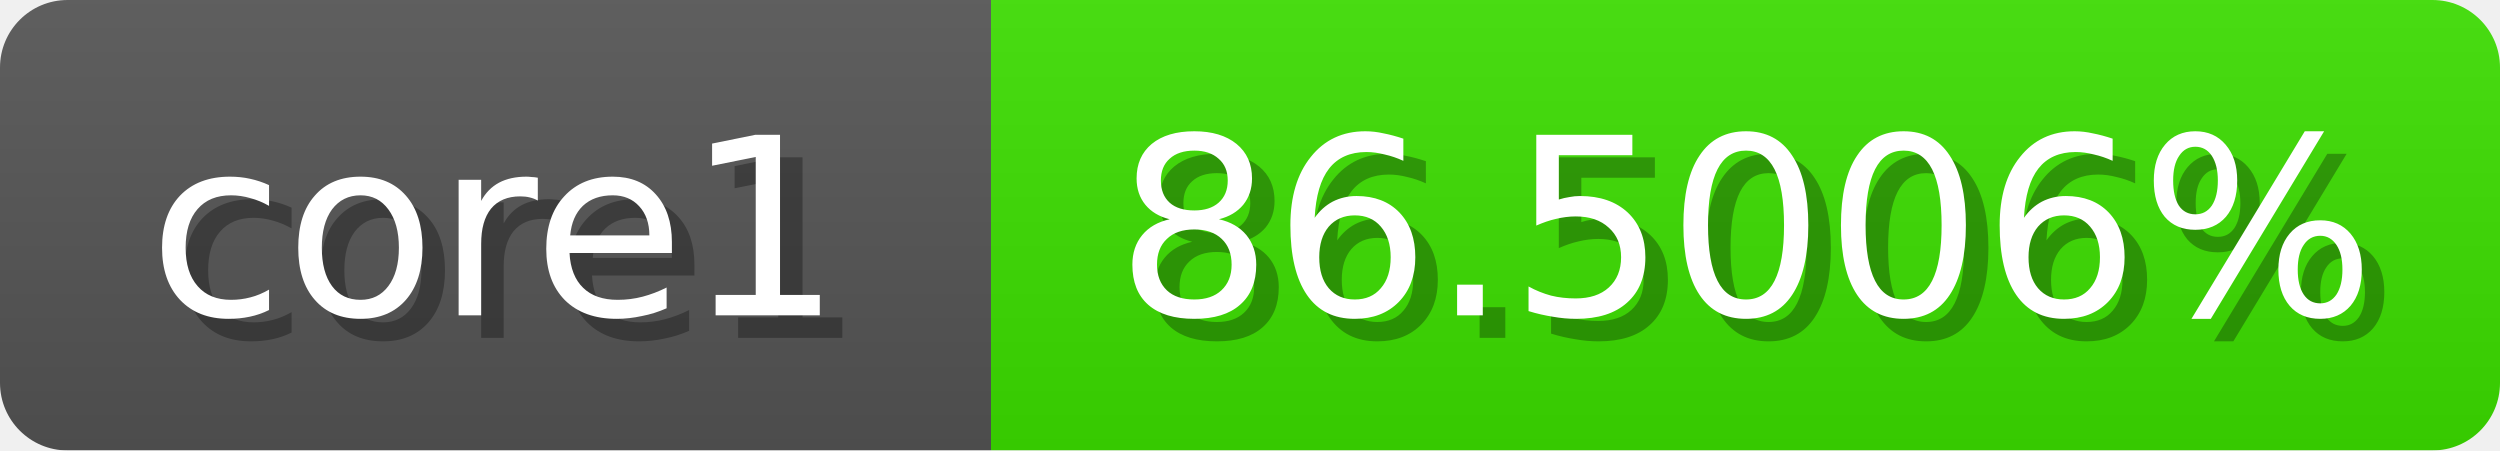
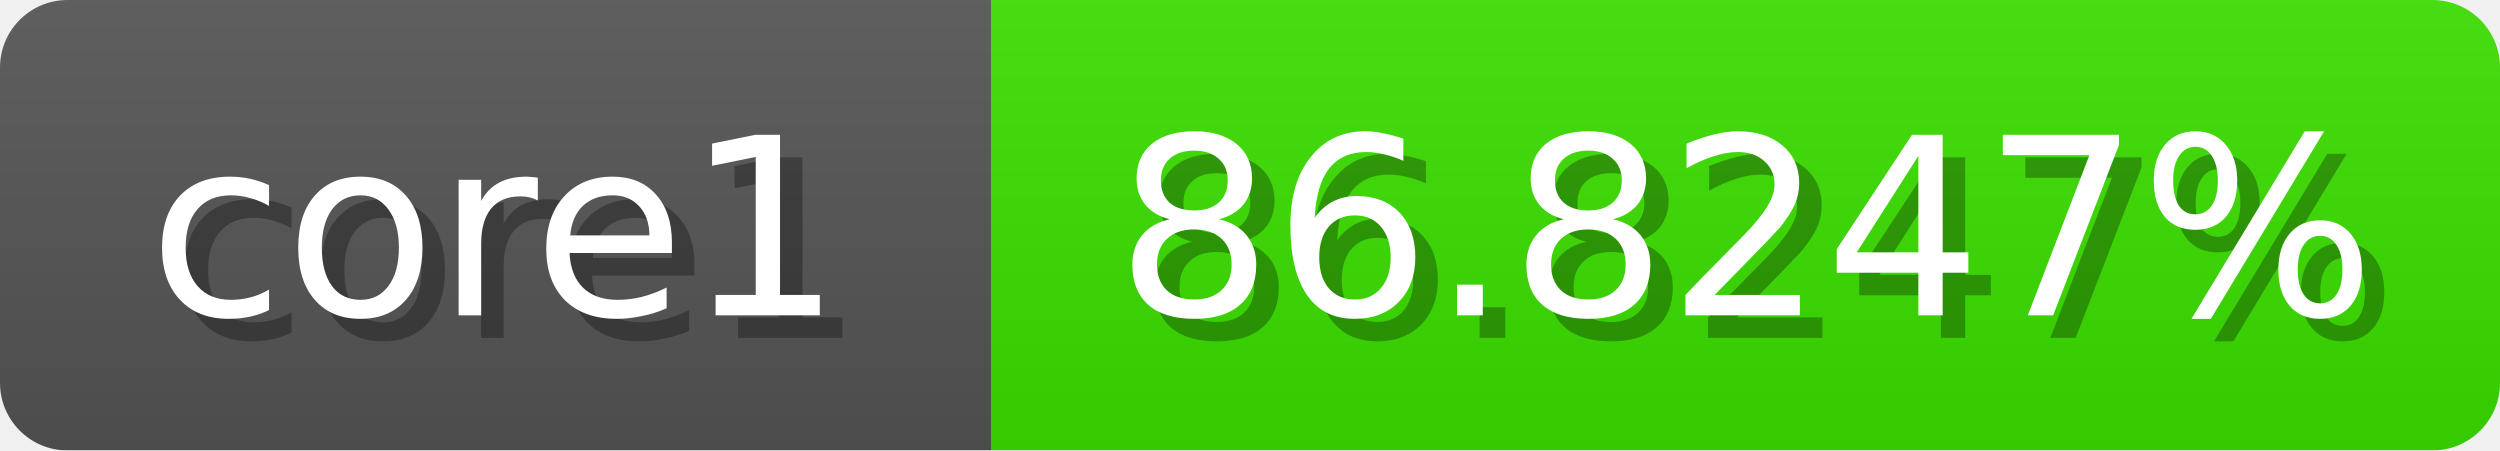
<svg xmlns="http://www.w3.org/2000/svg" width="111" height="20">
  <linearGradient id="b" x2="0" y2="100%">
    <stop offset="0" stop-color="#bbb" stop-opacity=".1" />
    <stop offset="1" stop-opacity=".1" />
  </linearGradient>
  <mask id="anybadge_1">
    <rect width="111" height="20" rx="3" fill="#fff" />
  </mask>
  <g mask="url(#anybadge_1)">
    <path fill="#555" d="M0 0h44v20H0z" />
-     <path fill="#3ce000" d="M44 0h67v20H44z" />
+     <path fill="#3be000" d="M44 0h67v20H44z" />
    <path fill="url(#b)" d="M0 0h111v20H0z" />
  </g>
  <g fill="#fff" text-anchor="middle" font-family="DejaVu Sans,Verdana,Geneva,sans-serif" font-size="11">
    <text x="23.0" y="15" fill="#010101" fill-opacity=".3">core1</text>
    <text x="22.0" y="14">core1</text>
  </g>
  <g fill="#fff" text-anchor="middle" font-family="DejaVu Sans,Verdana,Geneva,sans-serif" font-size="11">
-     <text x="78.5" y="15" fill="#010101" fill-opacity=".3">86.5006%</text>
-     <text x="77.5" y="14">86.5006%</text>
+     <text x="78.5" y="15" fill="#010101" fill-opacity=".3">86.8247%</text>
+     <text x="77.5" y="14">86.8247%</text>
  </g>
</svg>
